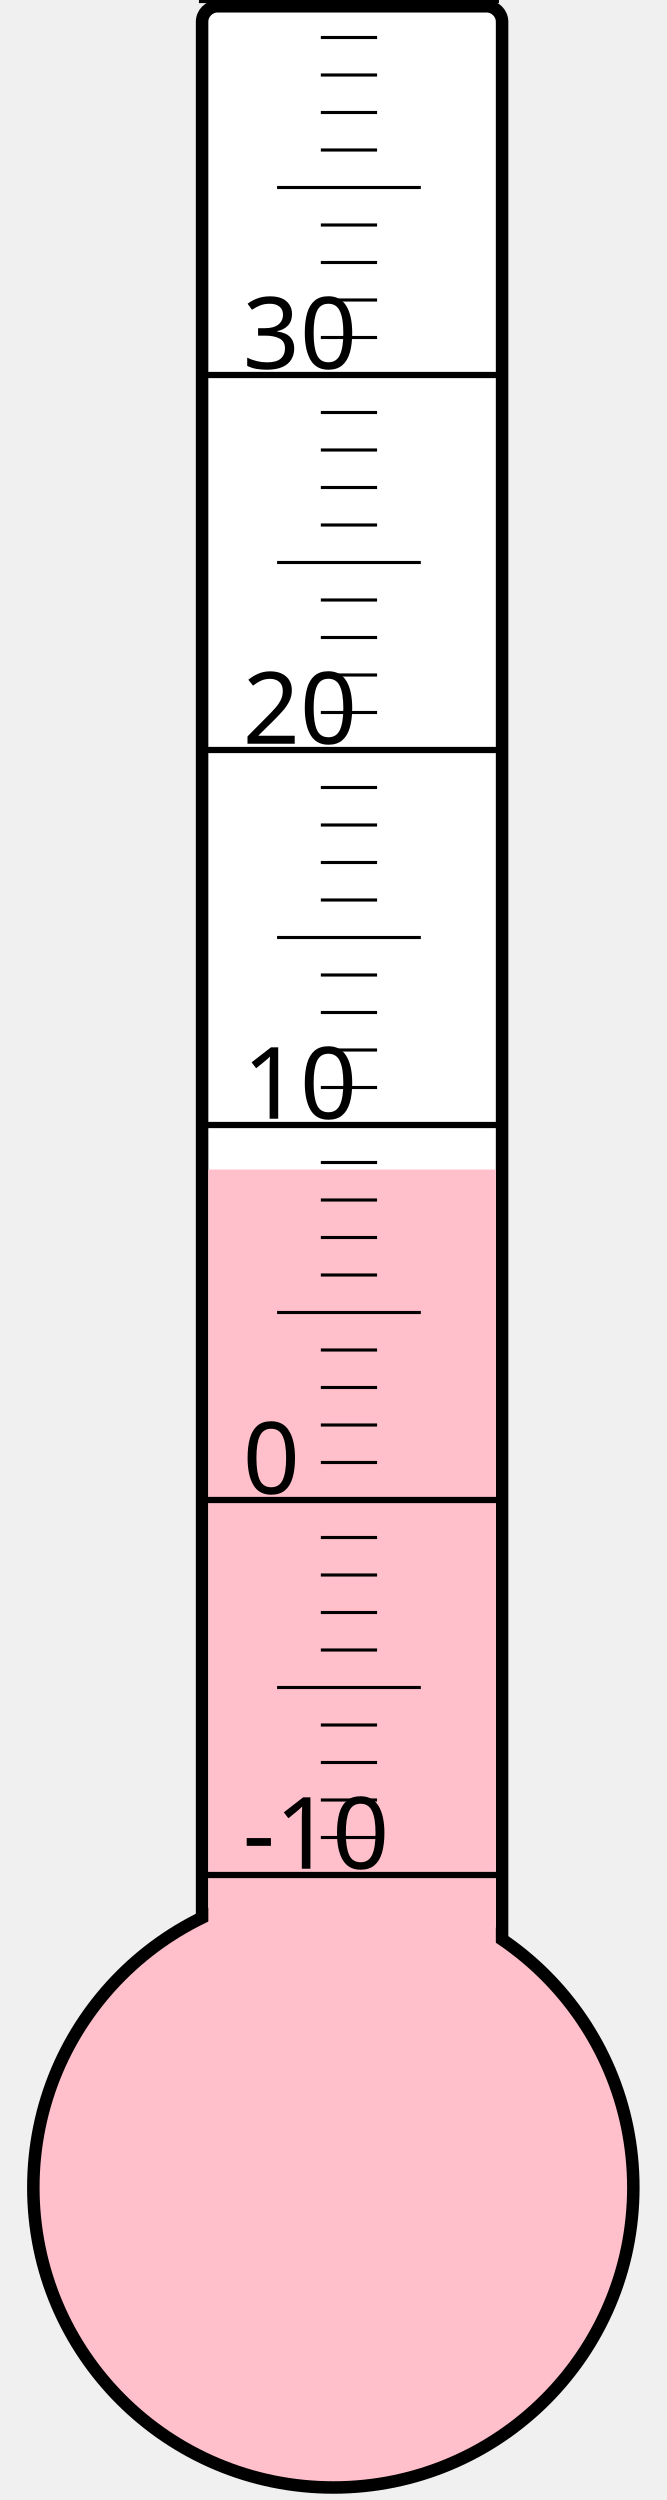
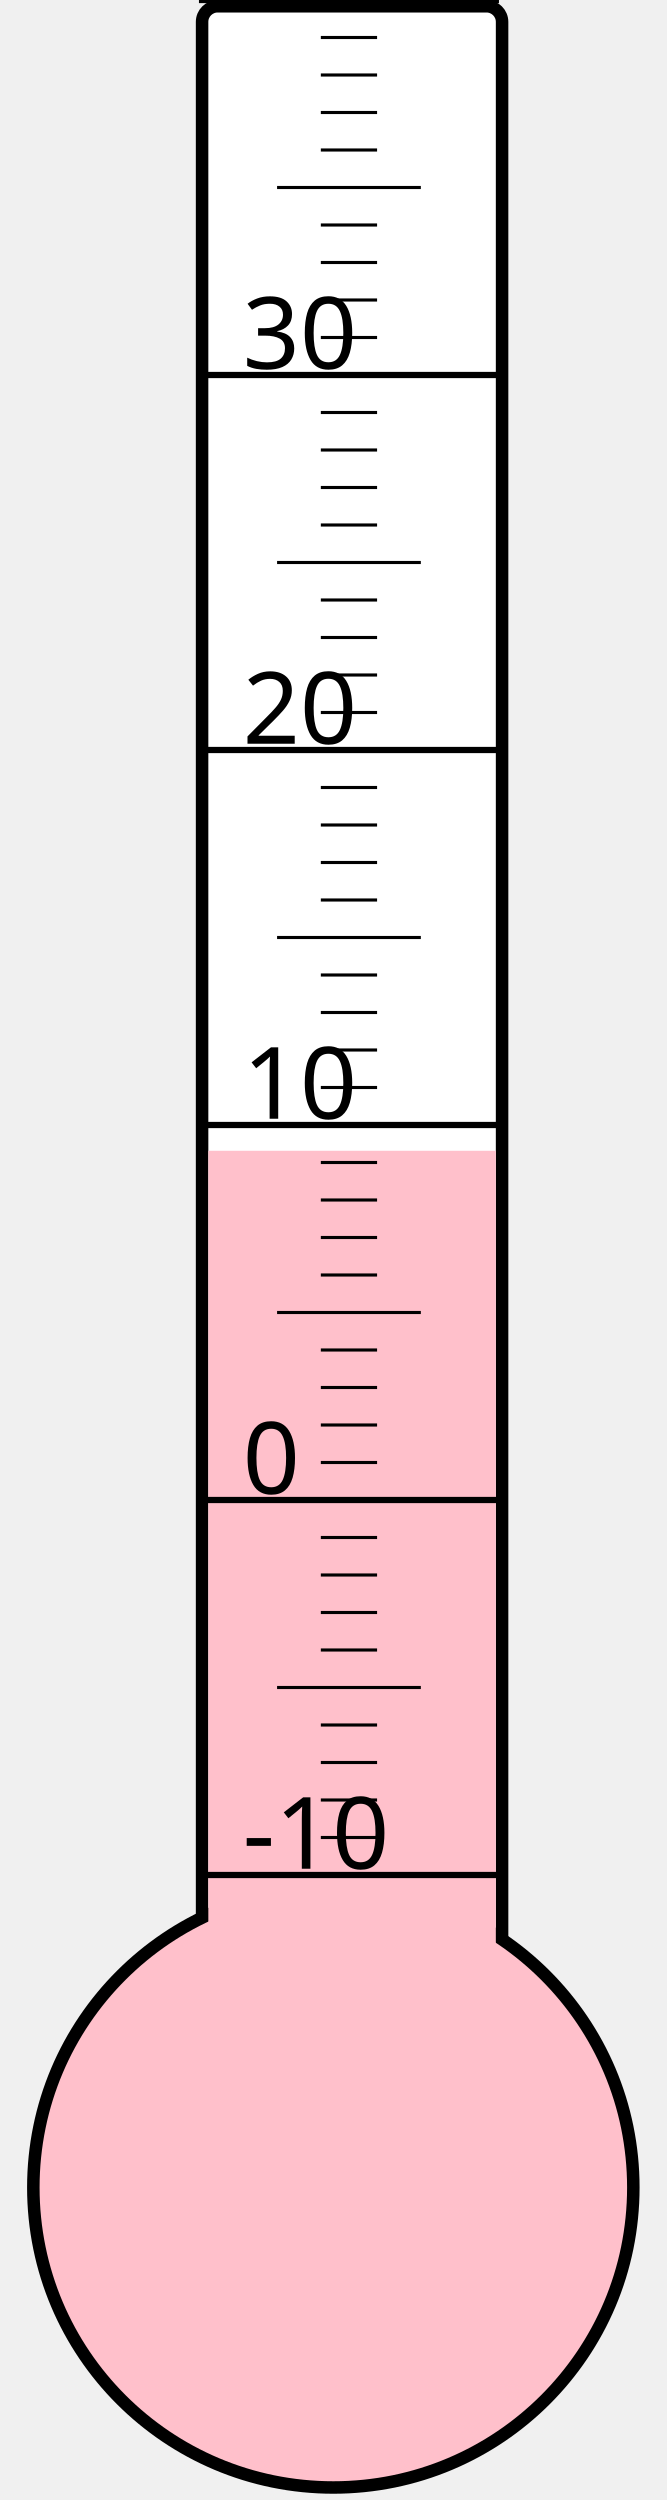
<svg xmlns="http://www.w3.org/2000/svg" width="40px" height="150px" viewBox="0 0 200 800">
  <rect width="200" height="800" x="0" y="0" style="fill: #ffffeb; fill-opacity: 0;" />
  <rect width="96" height="680" x="58" y="2" rx="5" ry="5" style="fill: white; fill-opacity: 1; stroke: black; stroke-width: 4;" />
  <circle cx="100" cy="700" r="96" style="fill: pink; stroke: black; stroke-width: 4;" />
-   <rect width="92" height="325.75" x="60" y="374.25" style="fill: pink; fill-opacity: 1; stroke-width: 0;" />
+   <rect width="92" height="331.75" x="60" y="368.25" style="fill: pink; fill-opacity: 1; stroke-width: 0;" />
  <text x="71" y="598" style="font-family: sans-serif; font-size: 24pt;">-10</text>
  <text x="71" y="478" style="font-family: sans-serif; font-size: 24pt;">0</text>
  <text x="71" y="358" style="font-family: sans-serif; font-size: 24pt;">10</text>
  <text x="71" y="238" style="font-family: sans-serif; font-size: 24pt;">20</text>
  <text x="71" y="118" style="font-family: sans-serif; font-size: 24pt;">30</text>
  <g style="stroke: black;">
    <line x1="57" y1="600" x2="153" y2="600" style="stroke-width: 2;" />
    <line x1="96" y1="588" x2="114" y2="588" style="stroke-width: 1;" />
    <line x1="96" y1="576" x2="114" y2="576" style="stroke-width: 1;" />
    <line x1="96" y1="564" x2="114" y2="564" style="stroke-width: 1;" />
    <line x1="96" y1="552" x2="114" y2="552" style="stroke-width: 1;" />
    <line x1="82" y1="540" x2="128" y2="540" style="stroke-width: 1;" />
    <line x1="96" y1="528" x2="114" y2="528" style="stroke-width: 1;" />
    <line x1="96" y1="516" x2="114" y2="516" style="stroke-width: 1;" />
    <line x1="96" y1="504" x2="114" y2="504" style="stroke-width: 1;" />
    <line x1="96" y1="492" x2="114" y2="492" style="stroke-width: 1;" />
    <line x1="57" y1="480" x2="153" y2="480" style="stroke-width: 2;" />
    <line x1="96" y1="468" x2="114" y2="468" style="stroke-width: 1;" />
    <line x1="96" y1="456" x2="114" y2="456" style="stroke-width: 1;" />
    <line x1="96" y1="444" x2="114" y2="444" style="stroke-width: 1;" />
    <line x1="96" y1="432" x2="114" y2="432" style="stroke-width: 1;" />
    <line x1="82" y1="420" x2="128" y2="420" style="stroke-width: 1;" />
    <line x1="96" y1="408" x2="114" y2="408" style="stroke-width: 1;" />
    <line x1="96" y1="396" x2="114" y2="396" style="stroke-width: 1;" />
    <line x1="96" y1="384" x2="114" y2="384" style="stroke-width: 1;" />
    <line x1="96" y1="372" x2="114" y2="372" style="stroke-width: 1;" />
    <line x1="57" y1="360" x2="153" y2="360" style="stroke-width: 2;" />
    <line x1="96" y1="348" x2="114" y2="348" style="stroke-width: 1;" />
    <line x1="96" y1="336" x2="114" y2="336" style="stroke-width: 1;" />
    <line x1="96" y1="324" x2="114" y2="324" style="stroke-width: 1;" />
    <line x1="96" y1="312" x2="114" y2="312" style="stroke-width: 1;" />
    <line x1="82" y1="300" x2="128" y2="300" style="stroke-width: 1;" />
    <line x1="96" y1="288" x2="114" y2="288" style="stroke-width: 1;" />
    <line x1="96" y1="276" x2="114" y2="276" style="stroke-width: 1;" />
    <line x1="96" y1="264" x2="114" y2="264" style="stroke-width: 1;" />
    <line x1="96" y1="252" x2="114" y2="252" style="stroke-width: 1;" />
    <line x1="57" y1="240" x2="153" y2="240" style="stroke-width: 2;" />
    <line x1="96" y1="228" x2="114" y2="228" style="stroke-width: 1;" />
    <line x1="96" y1="216" x2="114" y2="216" style="stroke-width: 1;" />
    <line x1="96" y1="204" x2="114" y2="204" style="stroke-width: 1;" />
    <line x1="96" y1="192" x2="114" y2="192" style="stroke-width: 1;" />
    <line x1="82" y1="180" x2="128" y2="180" style="stroke-width: 1;" />
    <line x1="96" y1="168" x2="114" y2="168" style="stroke-width: 1;" />
    <line x1="96" y1="156" x2="114" y2="156" style="stroke-width: 1;" />
    <line x1="96" y1="144" x2="114" y2="144" style="stroke-width: 1;" />
    <line x1="96" y1="132" x2="114" y2="132" style="stroke-width: 1;" />
    <line x1="57" y1="120" x2="153" y2="120" style="stroke-width: 2;" />
    <line x1="96" y1="108" x2="114" y2="108" style="stroke-width: 1;" />
    <line x1="96" y1="96" x2="114" y2="96" style="stroke-width: 1;" />
    <line x1="96" y1="84" x2="114" y2="84" style="stroke-width: 1;" />
    <line x1="96" y1="72" x2="114" y2="72" style="stroke-width: 1;" />
    <line x1="82" y1="60" x2="128" y2="60" style="stroke-width: 1;" />
    <line x1="96" y1="48" x2="114" y2="48" style="stroke-width: 1;" />
    <line x1="96" y1="36" x2="114" y2="36" style="stroke-width: 1;" />
    <line x1="96" y1="24" x2="114" y2="24" style="stroke-width: 1;" />
    <line x1="96" y1="12" x2="114" y2="12" style="stroke-width: 1;" />
    <line x1="57" y1="0" x2="153" y2="0" style="stroke-width: 2;" />
  </g>
</svg>
